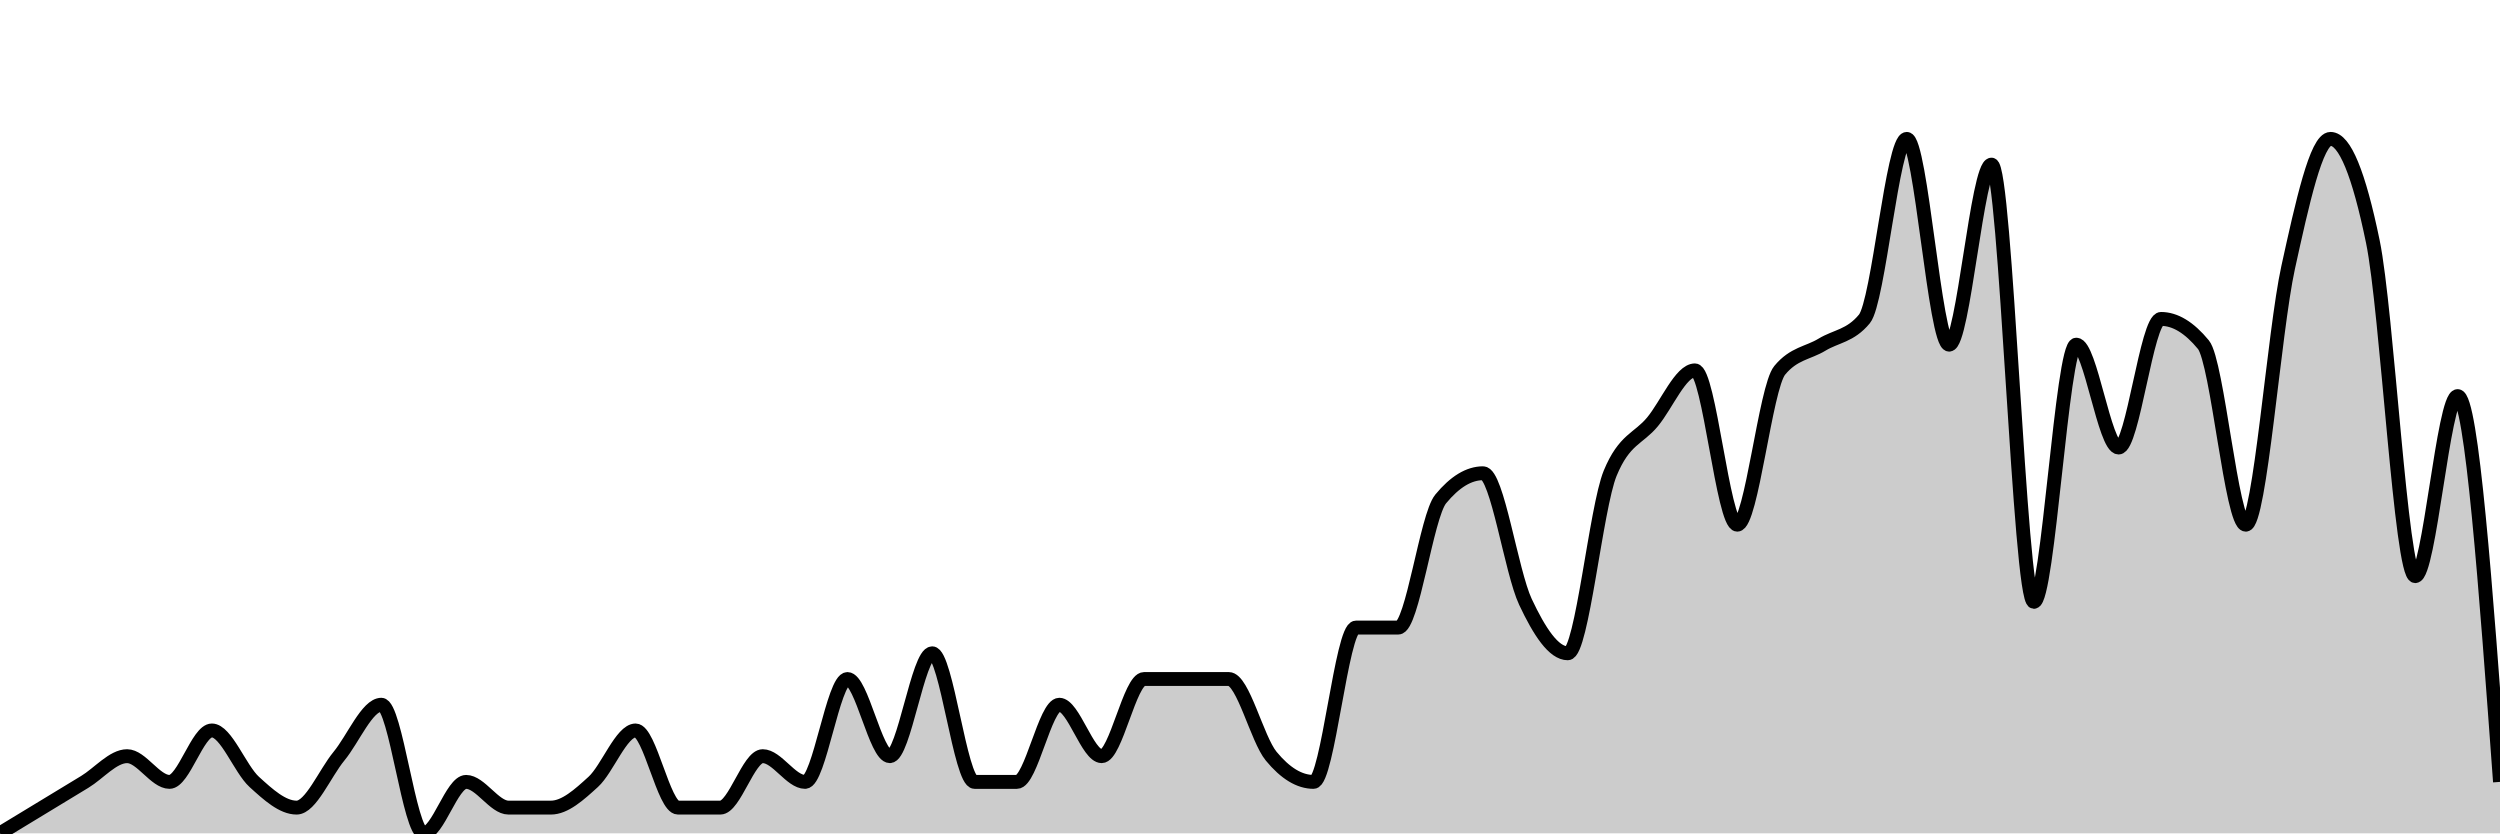
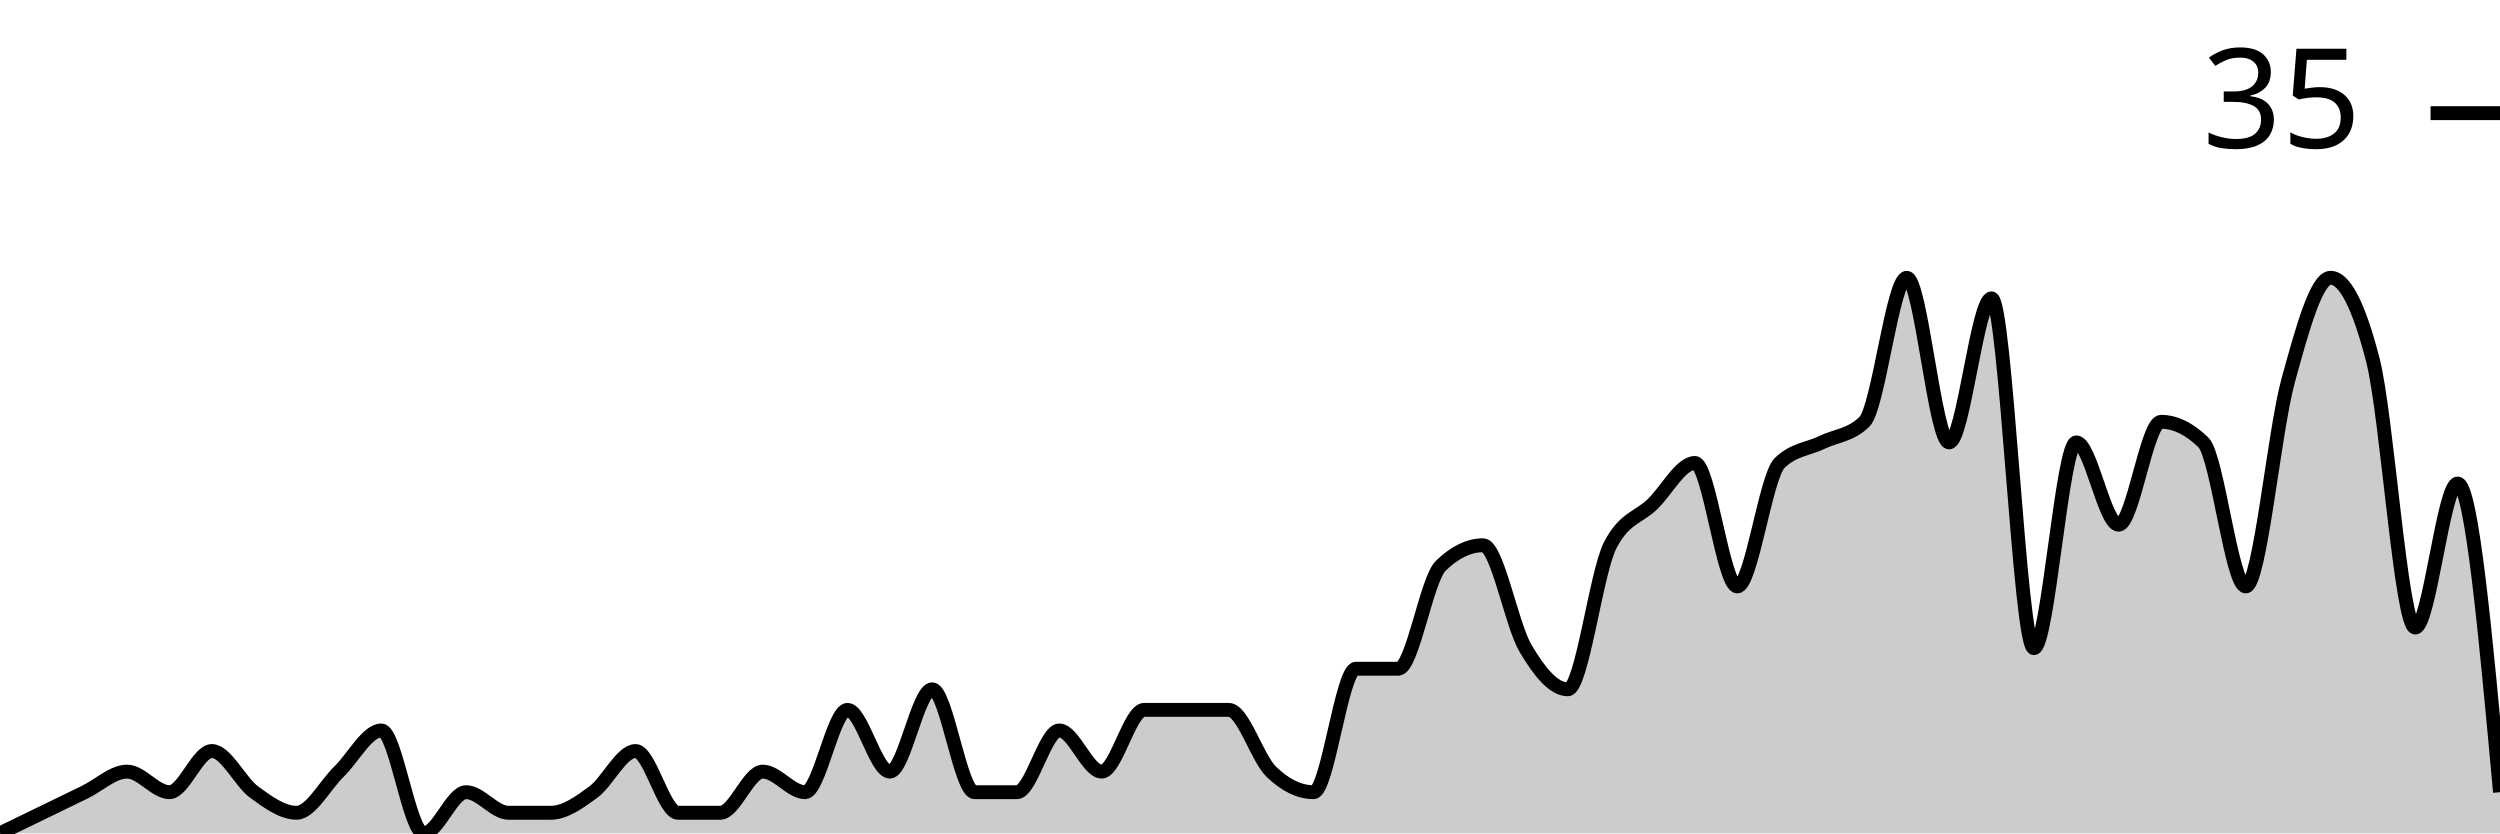
<svg xmlns="http://www.w3.org/2000/svg" viewBox="0 0 180 60">
-   <g transform="translate(0,10)">
-     <path class="area" fill="rgba(0, 0, 0, 0.2)" d="M0,50C1.017,49.383,2.034,48.765,3.051,48.148C4.068,47.531,5.085,46.914,6.102,46.296C7.119,45.679,8.136,44.444,9.153,44.444C10.169,44.444,11.186,46.296,12.203,46.296C13.22,46.296,14.237,42.593,15.254,42.593C16.271,42.593,17.288,45.37,18.305,46.296C19.322,47.222,20.339,48.148,21.356,48.148C22.373,48.148,23.39,45.679,24.407,44.444C25.424,43.21,26.441,40.741,27.458,40.741C28.475,40.741,29.492,50,30.508,50C31.525,50,32.542,46.296,33.559,46.296C34.576,46.296,35.593,48.148,36.61,48.148C37.627,48.148,38.644,48.148,39.661,48.148C40.678,48.148,41.695,47.222,42.712,46.296C43.729,45.37,44.746,42.593,45.763,42.593C46.78,42.593,47.797,48.148,48.814,48.148C49.831,48.148,50.847,48.148,51.864,48.148C52.881,48.148,53.898,44.444,54.915,44.444C55.932,44.444,56.949,46.296,57.966,46.296C58.983,46.296,60,38.889,61.017,38.889C62.034,38.889,63.051,44.444,64.068,44.444C65.085,44.444,66.102,37.037,67.119,37.037C68.136,37.037,69.153,46.296,70.169,46.296C71.186,46.296,72.203,46.296,73.22,46.296C74.237,46.296,75.254,40.741,76.271,40.741C77.288,40.741,78.305,44.444,79.322,44.444C80.339,44.444,81.356,38.889,82.373,38.889C83.39,38.889,84.407,38.889,85.424,38.889C86.441,38.889,87.458,38.889,88.475,38.889C89.492,38.889,90.508,43.21,91.525,44.444C92.542,45.679,93.559,46.296,94.576,46.296C95.593,46.296,96.61,35.185,97.627,35.185C98.644,35.185,99.661,35.185,100.678,35.185C101.695,35.185,102.712,27.16,103.729,25.926C104.746,24.691,105.763,24.074,106.78,24.074C107.797,24.074,108.814,31.173,109.831,33.333C110.847,35.494,111.864,37.037,112.881,37.037C113.898,37.037,114.915,26.543,115.932,24.074C116.949,21.605,117.966,21.605,118.983,20.37C120,19.136,121.017,16.667,122.034,16.667C123.051,16.667,124.068,27.778,125.085,27.778C126.102,27.778,127.119,17.901,128.136,16.667C129.153,15.432,130.169,15.432,131.186,14.815C132.203,14.198,133.22,14.198,134.237,12.963C135.254,11.728,136.271,0,137.288,0C138.305,0,139.322,14.815,140.339,14.815C141.356,14.815,142.373,1.852,143.39,1.852C144.407,1.852,145.424,33.333,146.441,33.333C147.458,33.333,148.475,14.815,149.492,14.815C150.508,14.815,151.525,22.222,152.542,22.222C153.559,22.222,154.576,12.963,155.593,12.963C156.61,12.963,157.627,13.58,158.644,14.815C159.661,16.049,160.678,27.778,161.695,27.778C162.712,27.778,163.729,13.889,164.746,9.259C165.763,4.63,166.78,0,167.797,0C168.814,0,169.831,2.469,170.847,7.407C171.864,12.346,172.881,31.481,173.898,31.481C174.915,31.481,175.932,18.519,176.949,18.519C177.966,18.519,178.983,32.407,180,46.296L180,50C178.983,50,177.966,50,176.949,50C175.932,50,174.915,50,173.898,50C172.881,50,171.864,50,170.847,50C169.831,50,168.814,50,167.797,50C166.78,50,165.763,50,164.746,50C163.729,50,162.712,50,161.695,50C160.678,50,159.661,50,158.644,50C157.627,50,156.61,50,155.593,50C154.576,50,153.559,50,152.542,50C151.525,50,150.508,50,149.492,50C148.475,50,147.458,50,146.441,50C145.424,50,144.407,50,143.39,50C142.373,50,141.356,50,140.339,50C139.322,50,138.305,50,137.288,50C136.271,50,135.254,50,134.237,50C133.22,50,132.203,50,131.186,50C130.169,50,129.153,50,128.136,50C127.119,50,126.102,50,125.085,50C124.068,50,123.051,50,122.034,50C121.017,50,120,50,118.983,50C117.966,50,116.949,50,115.932,50C114.915,50,113.898,50,112.881,50C111.864,50,110.847,50,109.831,50C108.814,50,107.797,50,106.78,50C105.763,50,104.746,50,103.729,50C102.712,50,101.695,50,100.678,50C99.661,50,98.644,50,97.627,50C96.61,50,95.593,50,94.576,50C93.559,50,92.542,50,91.525,50C90.508,50,89.492,50,88.475,50C87.458,50,86.441,50,85.424,50C84.407,50,83.39,50,82.373,50C81.356,50,80.339,50,79.322,50C78.305,50,77.288,50,76.271,50C75.254,50,74.237,50,73.22,50C72.203,50,71.186,50,70.169,50C69.153,50,68.136,50,67.119,50C66.102,50,65.085,50,64.068,50C63.051,50,62.034,50,61.017,50C60,50,58.983,50,57.966,50C56.949,50,55.932,50,54.915,50C53.898,50,52.881,50,51.864,50C50.847,50,49.831,50,48.814,50C47.797,50,46.78,50,45.763,50C44.746,50,43.729,50,42.712,50C41.695,50,40.678,50,39.661,50C38.644,50,37.627,50,36.61,50C35.593,50,34.576,50,33.559,50C32.542,50,31.525,50,30.508,50C29.492,50,28.475,50,27.458,50C26.441,50,25.424,50,24.407,50C23.39,50,22.373,50,21.356,50C20.339,50,19.322,50,18.305,50C17.288,50,16.271,50,15.254,50C14.237,50,13.22,50,12.203,50C11.186,50,10.169,50,9.153,50C8.136,50,7.119,50,6.102,50C5.085,50,4.068,50,3.051,50C2.034,50,1.017,50,0,50Z" />
-     <path class="line" stroke="black" fill="none" d="M0,50C1.017,49.383,2.034,48.765,3.051,48.148C4.068,47.531,5.085,46.914,6.102,46.296C7.119,45.679,8.136,44.444,9.153,44.444C10.169,44.444,11.186,46.296,12.203,46.296C13.22,46.296,14.237,42.593,15.254,42.593C16.271,42.593,17.288,45.37,18.305,46.296C19.322,47.222,20.339,48.148,21.356,48.148C22.373,48.148,23.39,45.679,24.407,44.444C25.424,43.21,26.441,40.741,27.458,40.741C28.475,40.741,29.492,50,30.508,50C31.525,50,32.542,46.296,33.559,46.296C34.576,46.296,35.593,48.148,36.61,48.148C37.627,48.148,38.644,48.148,39.661,48.148C40.678,48.148,41.695,47.222,42.712,46.296C43.729,45.37,44.746,42.593,45.763,42.593C46.78,42.593,47.797,48.148,48.814,48.148C49.831,48.148,50.847,48.148,51.864,48.148C52.881,48.148,53.898,44.444,54.915,44.444C55.932,44.444,56.949,46.296,57.966,46.296C58.983,46.296,60,38.889,61.017,38.889C62.034,38.889,63.051,44.444,64.068,44.444C65.085,44.444,66.102,37.037,67.119,37.037C68.136,37.037,69.153,46.296,70.169,46.296C71.186,46.296,72.203,46.296,73.22,46.296C74.237,46.296,75.254,40.741,76.271,40.741C77.288,40.741,78.305,44.444,79.322,44.444C80.339,44.444,81.356,38.889,82.373,38.889C83.39,38.889,84.407,38.889,85.424,38.889C86.441,38.889,87.458,38.889,88.475,38.889C89.492,38.889,90.508,43.21,91.525,44.444C92.542,45.679,93.559,46.296,94.576,46.296C95.593,46.296,96.61,35.185,97.627,35.185C98.644,35.185,99.661,35.185,100.678,35.185C101.695,35.185,102.712,27.16,103.729,25.926C104.746,24.691,105.763,24.074,106.78,24.074C107.797,24.074,108.814,31.173,109.831,33.333C110.847,35.494,111.864,37.037,112.881,37.037C113.898,37.037,114.915,26.543,115.932,24.074C116.949,21.605,117.966,21.605,118.983,20.37C120,19.136,121.017,16.667,122.034,16.667C123.051,16.667,124.068,27.778,125.085,27.778C126.102,27.778,127.119,17.901,128.136,16.667C129.153,15.432,130.169,15.432,131.186,14.815C132.203,14.198,133.22,14.198,134.237,12.963C135.254,11.728,136.271,0,137.288,0C138.305,0,139.322,14.815,140.339,14.815C141.356,14.815,142.373,1.852,143.39,1.852C144.407,1.852,145.424,33.333,146.441,33.333C147.458,33.333,148.475,14.815,149.492,14.815C150.508,14.815,151.525,22.222,152.542,22.222C153.559,22.222,154.576,12.963,155.593,12.963C156.61,12.963,157.627,13.58,158.644,14.815C159.661,16.049,160.678,27.778,161.695,27.778C162.712,27.778,163.729,13.889,164.746,9.259C165.763,4.63,166.78,0,167.797,0C168.814,0,169.831,2.469,170.847,7.407C171.864,12.346,172.881,31.481,173.898,31.481C174.915,31.481,175.932,18.519,176.949,18.519C177.966,18.519,178.983,32.407,180,46.296" />
+   <g transform="translate(0,20)">
+     <path class="area" fill="rgba(0, 0, 0, 0.2)" d="M0,40C1.017,39.506,2.034,39.012,3.051,38.519C4.068,38.025,5.085,37.531,6.102,37.037C7.119,36.543,8.136,35.556,9.153,35.556C10.169,35.556,11.186,37.037,12.203,37.037C13.22,37.037,14.237,34.074,15.254,34.074C16.271,34.074,17.288,36.296,18.305,37.037C19.322,37.778,20.339,38.519,21.356,38.519C22.373,38.519,23.39,36.543,24.407,35.556C25.424,34.568,26.441,32.593,27.458,32.593C28.475,32.593,29.492,40,30.508,40C31.525,40,32.542,37.037,33.559,37.037C34.576,37.037,35.593,38.519,36.61,38.519C37.627,38.519,38.644,38.519,39.661,38.519C40.678,38.519,41.695,37.778,42.712,37.037C43.729,36.296,44.746,34.074,45.763,34.074C46.78,34.074,47.797,38.519,48.814,38.519C49.831,38.519,50.847,38.519,51.864,38.519C52.881,38.519,53.898,35.556,54.915,35.556C55.932,35.556,56.949,37.037,57.966,37.037C58.983,37.037,60,31.111,61.017,31.111C62.034,31.111,63.051,35.556,64.068,35.556C65.085,35.556,66.102,29.63,67.119,29.63C68.136,29.63,69.153,37.037,70.169,37.037C71.186,37.037,72.203,37.037,73.22,37.037C74.237,37.037,75.254,32.593,76.271,32.593C77.288,32.593,78.305,35.556,79.322,35.556C80.339,35.556,81.356,31.111,82.373,31.111C83.39,31.111,84.407,31.111,85.424,31.111C86.441,31.111,87.458,31.111,88.475,31.111C89.492,31.111,90.508,34.568,91.525,35.556C92.542,36.543,93.559,37.037,94.576,37.037C95.593,37.037,96.61,28.148,97.627,28.148C98.644,28.148,99.661,28.148,100.678,28.148C101.695,28.148,102.712,21.728,103.729,20.741C104.746,19.753,105.763,19.259,106.78,19.259C107.797,19.259,108.814,24.938,109.831,26.667C110.847,28.395,111.864,29.63,112.881,29.63C113.898,29.63,114.915,21.235,115.932,19.259C116.949,17.284,117.966,17.284,118.983,16.296C120,15.309,121.017,13.333,122.034,13.333C123.051,13.333,124.068,22.222,125.085,22.222C126.102,22.222,127.119,14.321,128.136,13.333C129.153,12.346,130.169,12.346,131.186,11.852C132.203,11.358,133.22,11.358,134.237,10.37C135.254,9.383,136.271,0,137.288,0C138.305,0,139.322,11.852,140.339,11.852C141.356,11.852,142.373,1.481,143.39,1.481C144.407,1.481,145.424,26.667,146.441,26.667C147.458,26.667,148.475,11.852,149.492,11.852C150.508,11.852,151.525,17.778,152.542,17.778C153.559,17.778,154.576,10.37,155.593,10.37C156.61,10.37,157.627,10.864,158.644,11.852C159.661,12.84,160.678,22.222,161.695,22.222C162.712,22.222,163.729,11.111,164.746,7.407C165.763,3.704,166.78,0,167.797,0C168.814,0,169.831,1.975,170.847,5.926C171.864,9.877,172.881,25.185,173.898,25.185C174.915,25.185,175.932,14.815,176.949,14.815C177.966,14.815,178.983,25.926,180,37.037L180,40C178.983,40,177.966,40,176.949,40C175.932,40,174.915,40,173.898,40C172.881,40,171.864,40,170.847,40C169.831,40,168.814,40,167.797,40C166.78,40,165.763,40,164.746,40C163.729,40,162.712,40,161.695,40C160.678,40,159.661,40,158.644,40C157.627,40,156.61,40,155.593,40C154.576,40,153.559,40,152.542,40C151.525,40,150.508,40,149.492,40C148.475,40,147.458,40,146.441,40C145.424,40,144.407,40,143.39,40C142.373,40,141.356,40,140.339,40C139.322,40,138.305,40,137.288,40C136.271,40,135.254,40,134.237,40C133.22,40,132.203,40,131.186,40C130.169,40,129.153,40,128.136,40C127.119,40,126.102,40,125.085,40C124.068,40,123.051,40,122.034,40C121.017,40,120,40,118.983,40C117.966,40,116.949,40,115.932,40C114.915,40,113.898,40,112.881,40C111.864,40,110.847,40,109.831,40C108.814,40,107.797,40,106.78,40C105.763,40,104.746,40,103.729,40C102.712,40,101.695,40,100.678,40C99.661,40,98.644,40,97.627,40C96.61,40,95.593,40,94.576,40C93.559,40,92.542,40,91.525,40C90.508,40,89.492,40,88.475,40C87.458,40,86.441,40,85.424,40C84.407,40,83.39,40,82.373,40C81.356,40,80.339,40,79.322,40C78.305,40,77.288,40,76.271,40C75.254,40,74.237,40,73.22,40C72.203,40,71.186,40,70.169,40C69.153,40,68.136,40,67.119,40C66.102,40,65.085,40,64.068,40C63.051,40,62.034,40,61.017,40C60,40,58.983,40,57.966,40C56.949,40,55.932,40,54.915,40C53.898,40,52.881,40,51.864,40C50.847,40,49.831,40,48.814,40C47.797,40,46.78,40,45.763,40C44.746,40,43.729,40,42.712,40C41.695,40,40.678,40,39.661,40C38.644,40,37.627,40,36.61,40C35.593,40,34.576,40,33.559,40C32.542,40,31.525,40,30.508,40C29.492,40,28.475,40,27.458,40C26.441,40,25.424,40,24.407,40C23.39,40,22.373,40,21.356,40C20.339,40,19.322,40,18.305,40C17.288,40,16.271,40,15.254,40C14.237,40,13.22,40,12.203,40C11.186,40,10.169,40,9.153,40C8.136,40,7.119,40,6.102,40C5.085,40,4.068,40,3.051,40C2.034,40,1.017,40,0,40Z" />
+     <path class="line" stroke="black" fill="none" d="M0,40C1.017,39.506,2.034,39.012,3.051,38.519C4.068,38.025,5.085,37.531,6.102,37.037C7.119,36.543,8.136,35.556,9.153,35.556C10.169,35.556,11.186,37.037,12.203,37.037C13.22,37.037,14.237,34.074,15.254,34.074C16.271,34.074,17.288,36.296,18.305,37.037C19.322,37.778,20.339,38.519,21.356,38.519C22.373,38.519,23.39,36.543,24.407,35.556C25.424,34.568,26.441,32.593,27.458,32.593C28.475,32.593,29.492,40,30.508,40C31.525,40,32.542,37.037,33.559,37.037C34.576,37.037,35.593,38.519,36.61,38.519C37.627,38.519,38.644,38.519,39.661,38.519C40.678,38.519,41.695,37.778,42.712,37.037C43.729,36.296,44.746,34.074,45.763,34.074C46.78,34.074,47.797,38.519,48.814,38.519C49.831,38.519,50.847,38.519,51.864,38.519C52.881,38.519,53.898,35.556,54.915,35.556C55.932,35.556,56.949,37.037,57.966,37.037C58.983,37.037,60,31.111,61.017,31.111C62.034,31.111,63.051,35.556,64.068,35.556C65.085,35.556,66.102,29.63,67.119,29.63C68.136,29.63,69.153,37.037,70.169,37.037C71.186,37.037,72.203,37.037,73.22,37.037C74.237,37.037,75.254,32.593,76.271,32.593C77.288,32.593,78.305,35.556,79.322,35.556C80.339,35.556,81.356,31.111,82.373,31.111C83.39,31.111,84.407,31.111,85.424,31.111C86.441,31.111,87.458,31.111,88.475,31.111C89.492,31.111,90.508,34.568,91.525,35.556C92.542,36.543,93.559,37.037,94.576,37.037C95.593,37.037,96.61,28.148,97.627,28.148C98.644,28.148,99.661,28.148,100.678,28.148C101.695,28.148,102.712,21.728,103.729,20.741C104.746,19.753,105.763,19.259,106.78,19.259C107.797,19.259,108.814,24.938,109.831,26.667C110.847,28.395,111.864,29.63,112.881,29.63C113.898,29.63,114.915,21.235,115.932,19.259C116.949,17.284,117.966,17.284,118.983,16.296C120,15.309,121.017,13.333,122.034,13.333C123.051,13.333,124.068,22.222,125.085,22.222C126.102,22.222,127.119,14.321,128.136,13.333C129.153,12.346,130.169,12.346,131.186,11.852C132.203,11.358,133.22,11.358,134.237,10.37C135.254,9.383,136.271,0,137.288,0C138.305,0,139.322,11.852,140.339,11.852C141.356,11.852,142.373,1.481,143.39,1.481C144.407,1.481,145.424,26.667,146.441,26.667C147.458,26.667,148.475,11.852,149.492,11.852C150.508,11.852,151.525,17.778,152.542,17.778C153.559,17.778,154.576,10.37,155.593,10.37C156.61,10.37,157.627,10.864,158.644,11.852C159.661,12.84,160.678,22.222,161.695,22.222C162.712,22.222,163.729,11.111,164.746,7.407C165.763,3.704,166.78,0,167.797,0C168.814,0,169.831,1.975,170.847,5.926C171.864,9.877,172.881,25.185,173.898,25.185C174.915,25.185,175.932,14.815,176.949,14.815C177.966,14.815,178.983,25.926,180,37.037" />
+     <path class="axis-ceiling" stroke-width="1" stroke="black" fill="none" d="M175,-11.852L180,-11.852" />
+     <text class="axis-ceiling-label" font-family="sans-serif" text-anchor="end" font-size="10px" x="170" y="-9.352">35</text>
  </g>
</svg>
